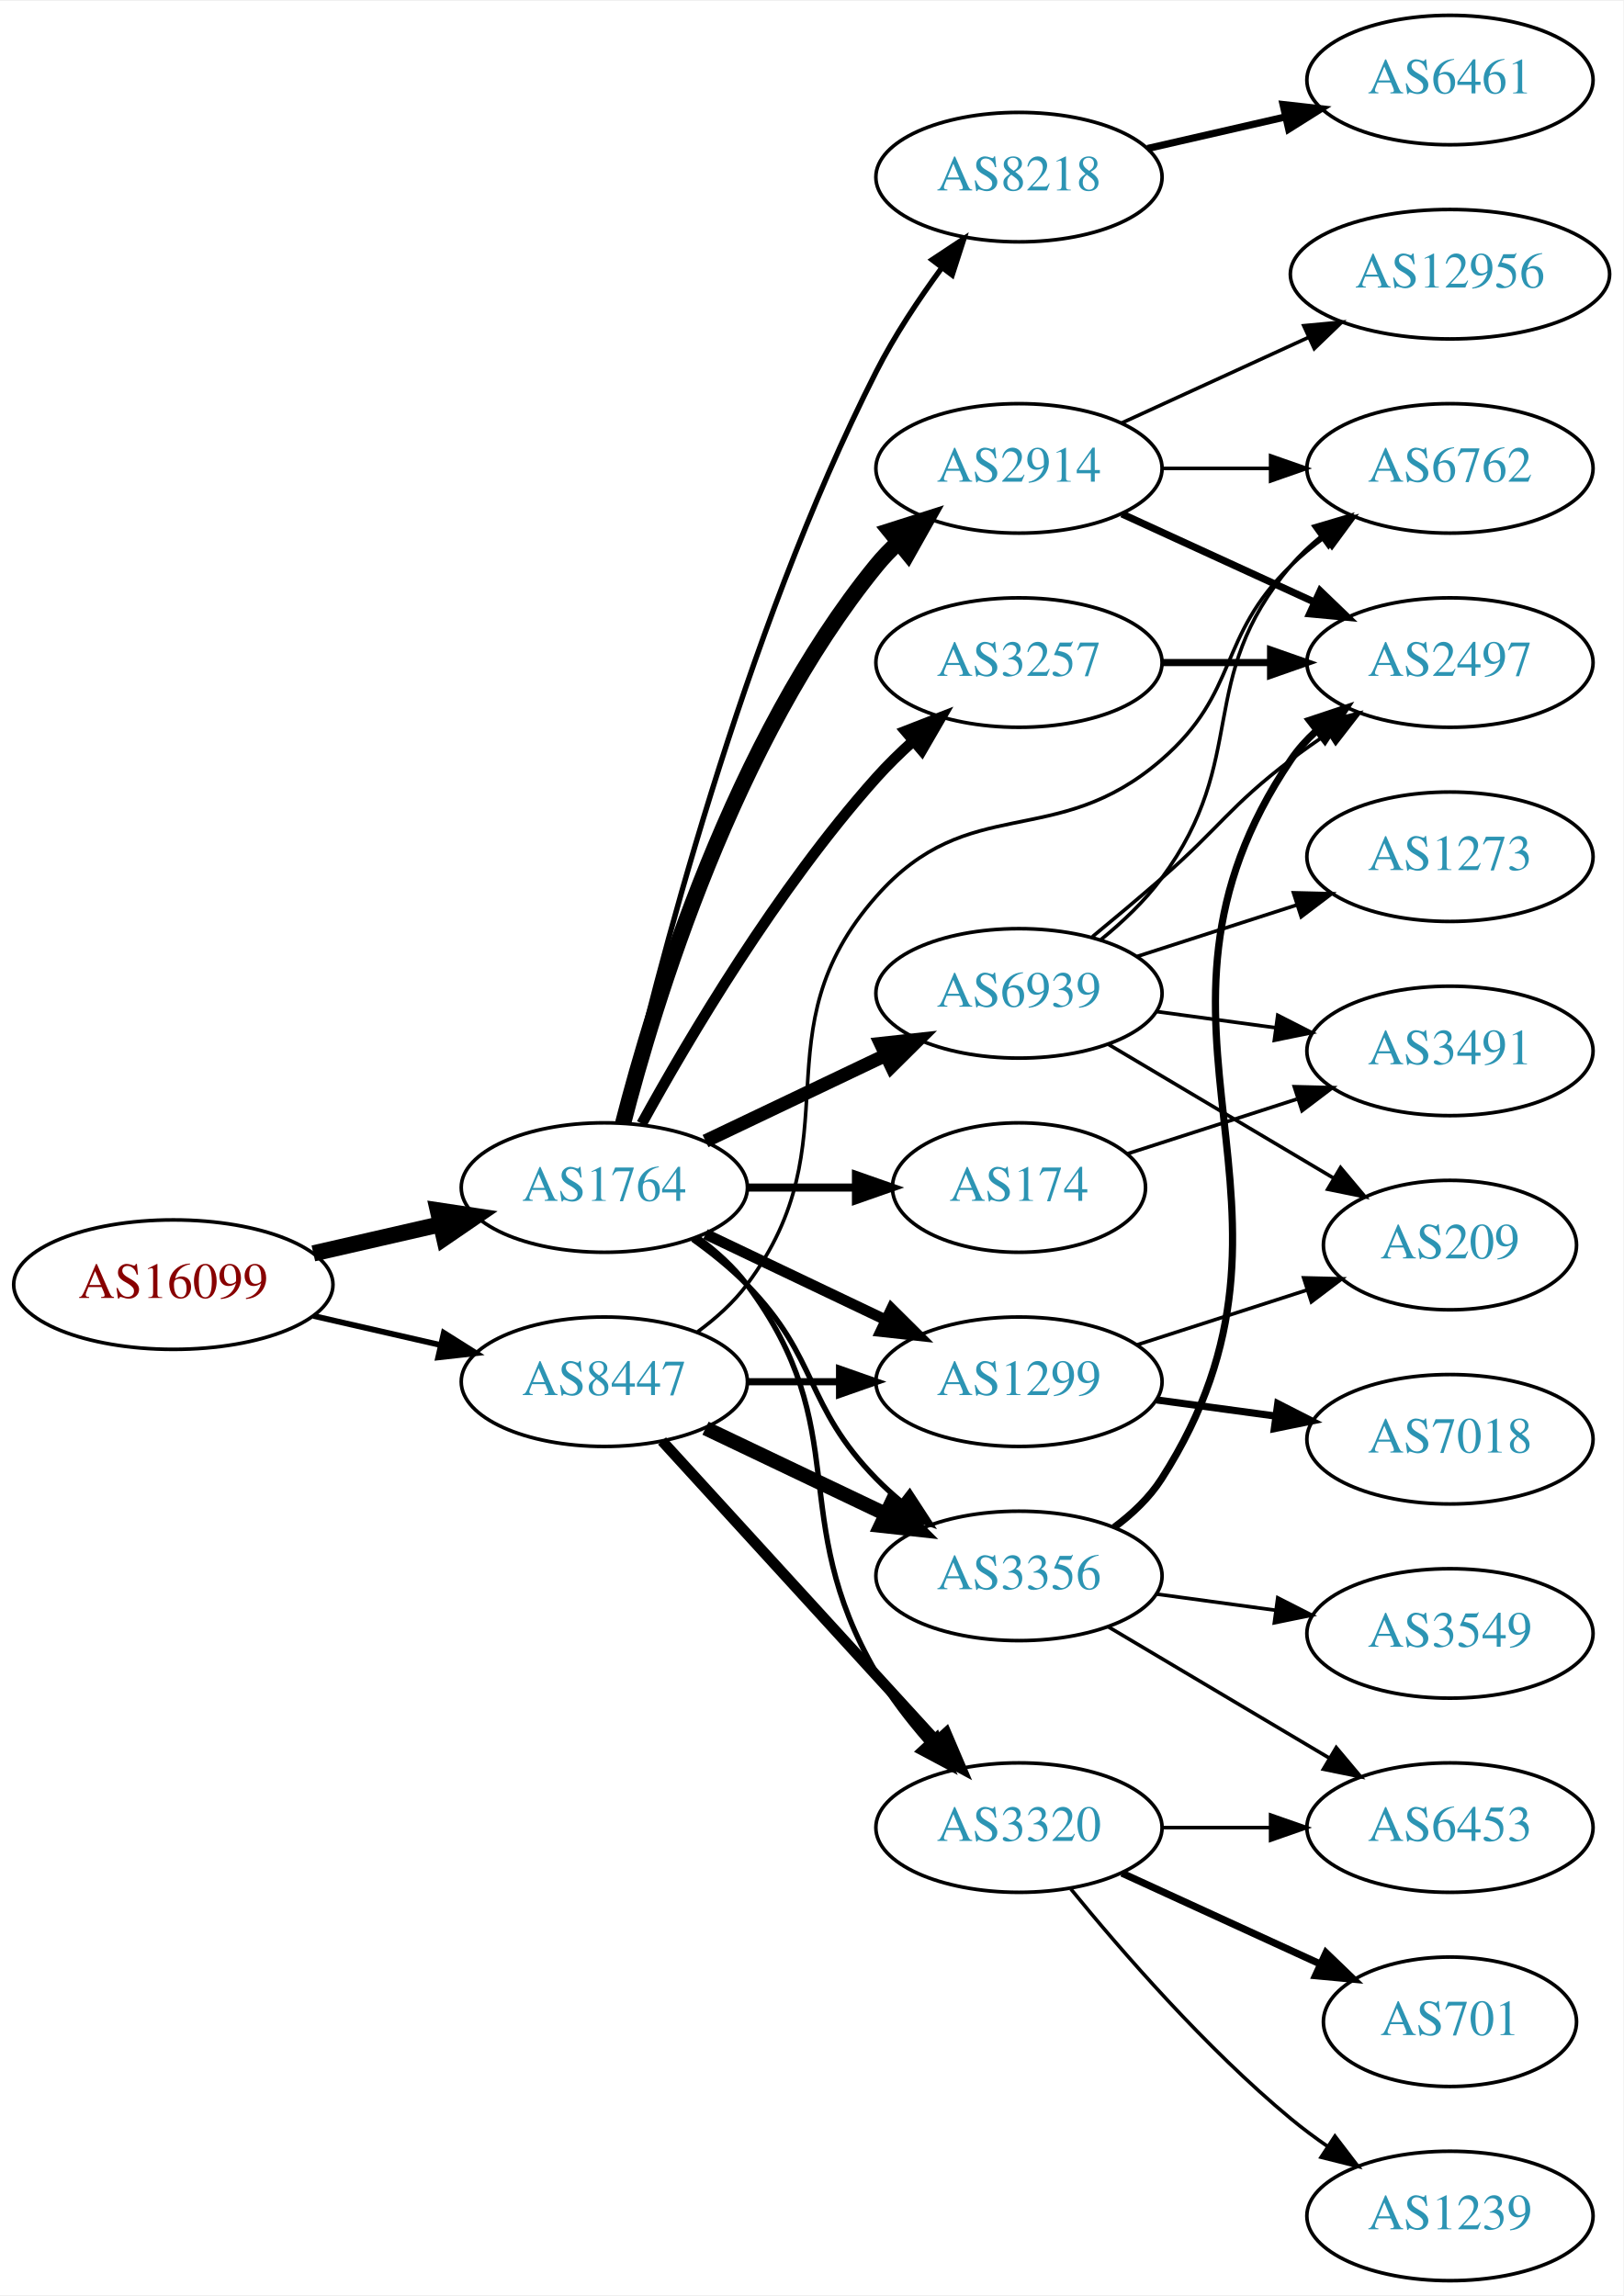
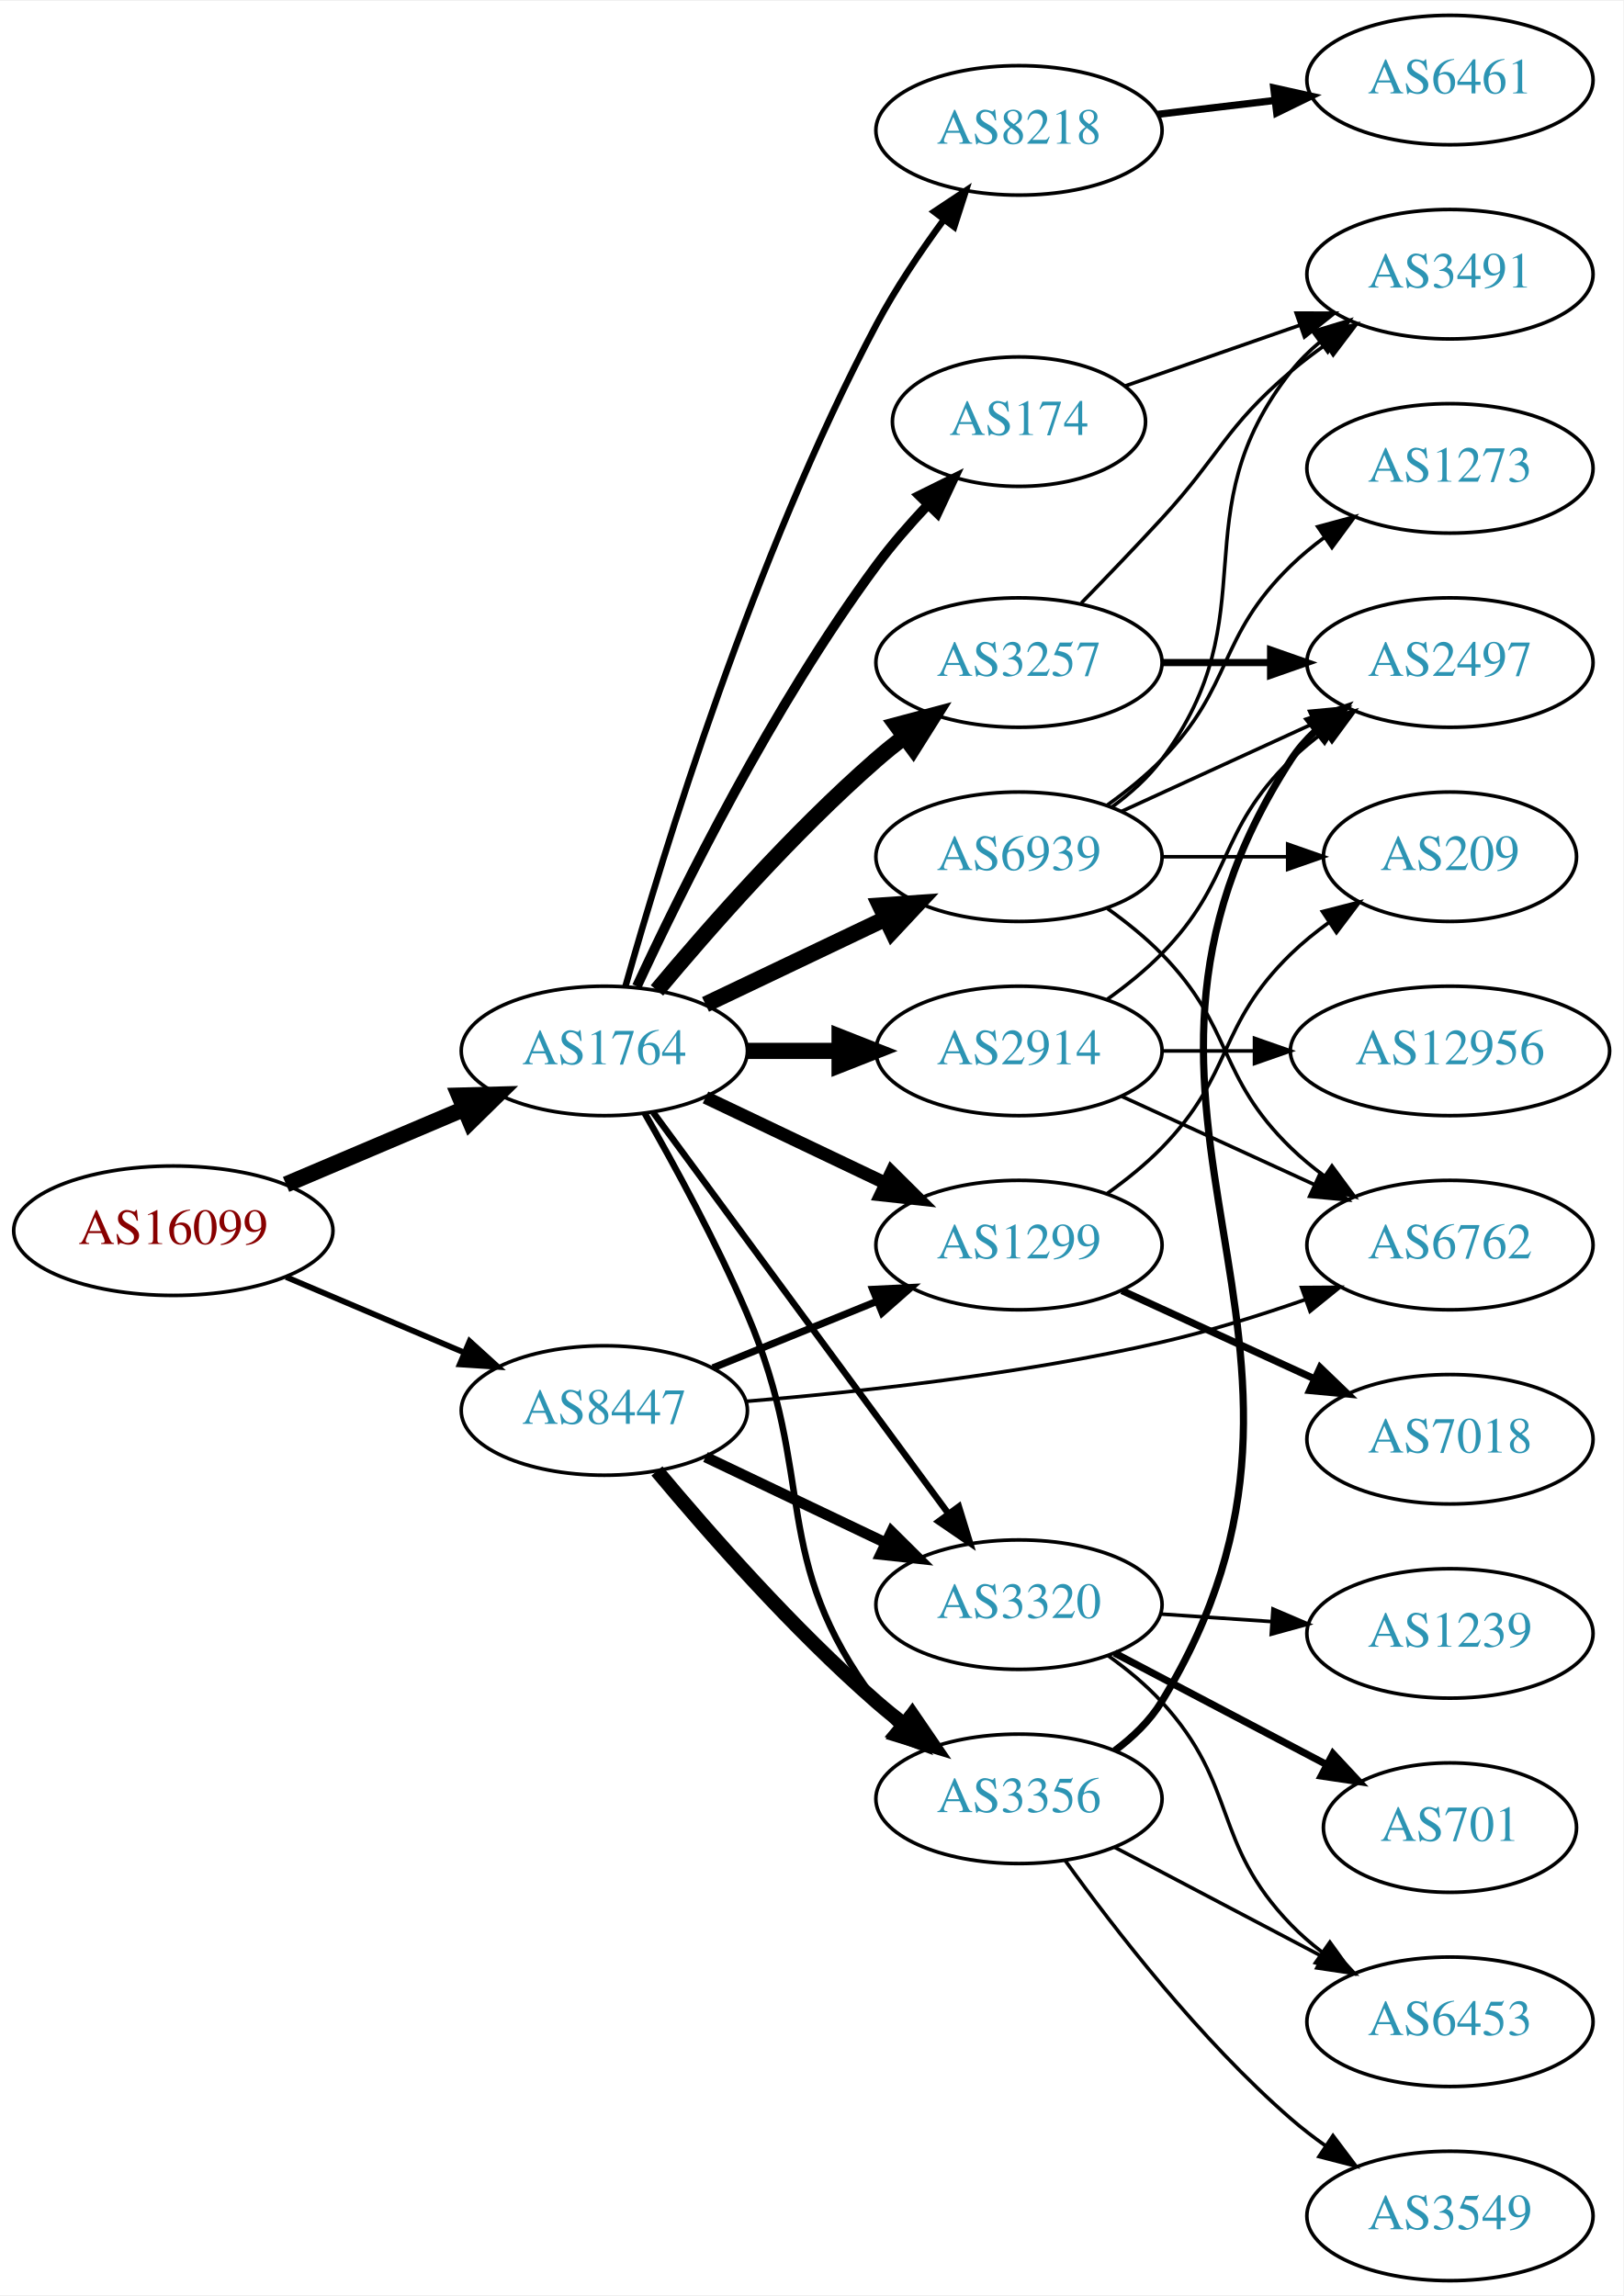
<svg xmlns="http://www.w3.org/2000/svg" xmlns:xlink="http://www.w3.org/1999/xlink" width="451pt" height="638pt" viewBox="0.00 0.00 451.37 638.00">
  <g id="graph0" class="graph" transform="scale(1 1) rotate(0) translate(4 634)">
    <polygon fill="white" stroke="none" points="-4,4 -4,-634 447.37,-634 447.37,4 -4,4" />
    <g id="node1" class="node">
      <g id="a_node1">
        <a xlink:href="/asn/16099" xlink:title="AS16099 ~ SOZVERS-NET [AT]">
-           <ellipse fill="#ffffff" stroke="black" cx="44.196" cy="-277" rx="44.393" ry="18" />
-           <text text-anchor="middle" x="44.196" y="-273.3" font-family="Times,serif" font-size="14.00" fill="#880000">AS16099</text>
+           <ellipse fill="#ffffff" stroke="black" cx="44.196" cy="-292" rx="44.393" ry="18" />
+           <text text-anchor="middle" x="44.196" y="-288.3" font-family="Times,serif" font-size="14.00" fill="#880000">AS16099</text>
        </a>
      </g>
    </g>
    <g id="node2" class="node">
      <g id="a_node2">
        <a xlink:href="/asn/1764" xlink:title="AS1764 ~ NEXTLAYER-AS [AT]">
-           <ellipse fill="#ffffff" stroke="black" cx="164.039" cy="-304" rx="39.794" ry="18" />
-           <text text-anchor="middle" x="164.039" y="-300.3" font-family="Times,serif" font-size="14.00" fill="#2c94b3">AS1764</text>
+           <ellipse fill="#ffffff" stroke="black" cx="164.039" cy="-342" rx="39.794" ry="18" />
+           <text text-anchor="middle" x="164.039" y="-338.3" font-family="Times,serif" font-size="14.00" fill="#2c94b3">AS1764</text>
        </a>
      </g>
    </g>
    <g id="edge1" class="edge">
-       <path fill="none" stroke="black" stroke-width="4.5" d="M83.131,-285.692C94.371,-288.267 106.784,-291.111 118.407,-293.774" />
-       <polygon fill="black" stroke="black" stroke-width="4.5" points="117.742,-297.661 128.369,-296.057 119.501,-289.985 117.742,-297.661" />
+       <path fill="none" stroke="black" stroke-width="4.5" d="M75.543,-304.876C90.566,-311.25 108.857,-319.011 124.824,-325.786" />
+       <polygon fill="black" stroke="black" stroke-width="4.5" points="123.672,-329.574 134.416,-329.856 126.748,-322.325 123.672,-329.574" />
    </g>
    <g id="node3" class="node">
      <g id="a_node3">
        <a xlink:href="/asn/8447" xlink:title="AS8447 ~ A1 Telekom Austria AG [AT]">
-           <ellipse fill="#ffffff" stroke="black" cx="164.039" cy="-250" rx="39.794" ry="18" />
-           <text text-anchor="middle" x="164.039" y="-246.3" font-family="Times,serif" font-size="14.00" fill="#2c94b3">AS8447</text>
+           <ellipse fill="#ffffff" stroke="black" cx="164.039" cy="-242" rx="39.794" ry="18" />
+           <text text-anchor="middle" x="164.039" y="-238.3" font-family="Times,serif" font-size="14.00" fill="#2c94b3">AS8447</text>
        </a>
      </g>
    </g>
    <g id="edge2" class="edge">
-       <path fill="none" stroke="black" stroke-width="1.607" d="M83.131,-268.308C94.371,-265.733 106.784,-262.889 118.407,-260.226" />
-       <polygon fill="black" stroke="black" stroke-width="1.607" points="119.403,-263.588 128.369,-257.943 117.84,-256.765 119.403,-263.588" />
+       <path fill="none" stroke="black" stroke-width="1.607" d="M75.543,-279.124C90.566,-272.75 108.857,-264.989 124.824,-258.214" />
+       <polygon fill="black" stroke="black" stroke-width="1.607" points="126.577,-261.272 134.416,-254.144 123.843,-254.828 126.577,-261.272" />
    </g>
    <g id="node4" class="node">
      <g id="a_node4">
-         <a xlink:href="/asn/174" xlink:title="AS174 ~ Cogent Communications [US]">
-           <ellipse fill="#ffffff" stroke="black" cx="279.332" cy="-304" rx="35.194" ry="18" />
-           <text text-anchor="middle" x="279.332" y="-300.3" font-family="Times,serif" font-size="14.00" fill="#2c94b3">AS174</text>
+         <a xlink:href="/asn/2914" xlink:title="AS2914 ~ NTT America, Inc. [US]">
+           <ellipse fill="#ffffff" stroke="black" cx="279.332" cy="-342" rx="39.794" ry="18" />
+           <text text-anchor="middle" x="279.332" y="-338.3" font-family="Times,serif" font-size="14.00" fill="#2c94b3">AS2914</text>
        </a>
      </g>
    </g>
    <g id="edge3" class="edge">
-       <path fill="none" stroke="black" stroke-width="2.25" d="M203.711,-304C213.416,-304 223.907,-304 233.87,-304" />
-       <polygon fill="black" stroke="black" stroke-width="2.25" points="234.006,-307.5 244.006,-304 234.006,-300.5 234.006,-307.5" />
+       <path fill="none" stroke="black" stroke-width="4.5" d="M203.711,-342C211.914,-342 220.678,-342 229.21,-342" />
+       <polygon fill="black" stroke="black" stroke-width="4.5" points="229.449,-345.938 239.449,-342 229.449,-338.063 229.449,-345.938" />
    </g>
    <g id="node5" class="node">
      <g id="a_node5">
-         <a xlink:href="/asn/2914" xlink:title="AS2914 ~ NTT America, Inc. [US]">
-           <ellipse fill="#ffffff" stroke="black" cx="279.332" cy="-504" rx="39.794" ry="18" />
-           <text text-anchor="middle" x="279.332" y="-500.3" font-family="Times,serif" font-size="14.00" fill="#2c94b3">AS2914</text>
+         <a xlink:href="/asn/3257" xlink:title="AS3257 ~ GTT [DE]">
+           <ellipse fill="#ffffff" stroke="black" cx="279.332" cy="-450" rx="39.794" ry="18" />
+           <text text-anchor="middle" x="279.332" y="-446.3" font-family="Times,serif" font-size="14.00" fill="#2c94b3">AS3257</text>
        </a>
      </g>
    </g>
    <g id="edge4" class="edge">
-       <path fill="none" stroke="black" stroke-width="4.5" d="M169.259,-321.905C177.849,-355.352 199.99,-428.329 239.685,-477 241.528,-479.26 243.606,-481.413 245.819,-483.446" />
-       <polygon fill="black" stroke="black" stroke-width="4.5" points="243.472,-486.613 253.712,-489.875 248.445,-480.507 243.472,-486.613" />
+       <path fill="none" stroke="black" stroke-width="4.5" d="M178.669,-358.817C192.951,-375.929 216.498,-402.745 239.685,-423 242.151,-425.154 244.789,-427.294 247.487,-429.372" />
+       <polygon fill="black" stroke="black" stroke-width="4.5" points="245.252,-432.616 255.641,-435.37 249.919,-426.273 245.252,-432.616" />
    </g>
    <g id="node6" class="node">
      <g id="a_node6">
        <a xlink:href="/asn/8218" xlink:title="AS8218 ~ legacy Neotelecoms [FR]">
-           <ellipse fill="#ffffff" stroke="black" cx="279.332" cy="-585" rx="39.794" ry="18" />
-           <text text-anchor="middle" x="279.332" y="-581.3" font-family="Times,serif" font-size="14.00" fill="#2c94b3">AS8218</text>
+           <ellipse fill="#ffffff" stroke="black" cx="279.332" cy="-598" rx="39.794" ry="18" />
+           <text text-anchor="middle" x="279.332" y="-594.3" font-family="Times,serif" font-size="14.00" fill="#2c94b3">AS8218</text>
        </a>
      </g>
    </g>
    <g id="edge5" class="edge">
-       <path fill="none" stroke="black" stroke-width="1.5" d="M169.006,-322.096C178.07,-361.53 202.432,-457.559 239.685,-531 244.692,-540.87 251.378,-550.931 257.78,-559.653" />
-       <polygon fill="black" stroke="black" stroke-width="1.5" points="255.182,-562.019 264.015,-567.87 260.759,-557.788 255.182,-562.019" />
+       <path fill="none" stroke="black" stroke-width="1.8" d="M169.916,-359.97C180.097,-396.101 205.53,-479.59 239.685,-544 245.006,-554.034 251.955,-564.342 258.491,-573.228" />
+       <polygon fill="black" stroke="black" stroke-width="1.8" points="255.739,-575.392 264.564,-581.255 261.322,-571.169 255.739,-575.392" />
    </g>
    <g id="node7" class="node">
      <g id="a_node7">
-         <a xlink:href="/asn/3257" xlink:title="AS3257 ~ GTT [DE]">
-           <ellipse fill="#ffffff" stroke="black" cx="279.332" cy="-450" rx="39.794" ry="18" />
-           <text text-anchor="middle" x="279.332" y="-446.3" font-family="Times,serif" font-size="14.00" fill="#2c94b3">AS3257</text>
+         <a xlink:href="/asn/174" xlink:title="AS174 ~ Cogent Communications [US]">
+           <ellipse fill="#ffffff" stroke="black" cx="279.332" cy="-517" rx="35.194" ry="18" />
+           <text text-anchor="middle" x="279.332" y="-513.3" font-family="Times,serif" font-size="14.00" fill="#2c94b3">AS174</text>
        </a>
      </g>
    </g>
    <g id="edge6" class="edge">
-       <path fill="none" stroke="black" stroke-width="3" d="M174.442,-321.747C187.342,-345.196 212.093,-387.135 239.685,-418 242.773,-421.454 246.246,-424.854 249.811,-428.074" />
-       <polygon fill="black" stroke="black" stroke-width="3" points="247.775,-430.938 257.647,-434.784 252.328,-425.621 247.775,-430.938" />
+       <path fill="none" stroke="black" stroke-width="2.7" d="M173.085,-359.935C185.484,-386.675 210.867,-438.021 239.685,-477 243.928,-482.738 248.942,-488.497 253.928,-493.787" />
+       <polygon fill="black" stroke="black" stroke-width="2.7" points="251.627,-496.44 261.121,-501.143 256.632,-491.546 251.627,-496.44" />
    </g>
    <g id="node8" class="node">
      <g id="a_node8">
        <a xlink:href="/asn/1299" xlink:title="AS1299 ~ Telia Carrier [EU]">
-           <ellipse fill="#ffffff" stroke="black" cx="279.332" cy="-250" rx="39.794" ry="18" />
-           <text text-anchor="middle" x="279.332" y="-246.3" font-family="Times,serif" font-size="14.00" fill="#2c94b3">AS1299</text>
+           <ellipse fill="#ffffff" stroke="black" cx="279.332" cy="-288" rx="39.794" ry="18" />
+           <text text-anchor="middle" x="279.332" y="-284.3" font-family="Times,serif" font-size="14.00" fill="#2c94b3">AS1299</text>
        </a>
      </g>
    </g>
    <g id="edge7" class="edge">
-       <path fill="none" stroke="black" stroke-width="3" d="M192.175,-291.066C207.169,-283.919 225.99,-274.948 242.213,-267.215" />
-       <polygon fill="black" stroke="black" stroke-width="3" points="243.895,-270.291 251.417,-262.829 240.884,-263.972 243.895,-270.291" />
+       <path fill="none" stroke="black" stroke-width="3.6" d="M192.175,-329.066C207.169,-321.919 225.99,-312.948 242.213,-305.215" />
+       <polygon fill="black" stroke="black" stroke-width="3.6" points="243.895,-308.291 251.417,-300.829 240.884,-301.972 243.895,-308.291" />
    </g>
    <g id="node9" class="node">
      <g id="a_node9">
        <a xlink:href="/asn/6939" xlink:title="AS6939 ~ Hurricane Electric LLC [US]">
-           <ellipse fill="#ffffff" stroke="black" cx="279.332" cy="-358" rx="39.794" ry="18" />
-           <text text-anchor="middle" x="279.332" y="-354.3" font-family="Times,serif" font-size="14.00" fill="#2c94b3">AS6939</text>
+           <ellipse fill="#ffffff" stroke="black" cx="279.332" cy="-396" rx="39.794" ry="18" />
+           <text text-anchor="middle" x="279.332" y="-392.3" font-family="Times,serif" font-size="14.00" fill="#2c94b3">AS6939</text>
        </a>
      </g>
    </g>
    <g id="edge8" class="edge">
-       <path fill="none" stroke="black" stroke-width="3.75" d="M192.175,-316.934C207.169,-324.081 225.99,-333.052 242.213,-340.785" />
-       <polygon fill="black" stroke="black" stroke-width="3.75" points="240.884,-344.028 251.417,-345.171 243.895,-337.709 240.884,-344.028" />
+       <path fill="none" stroke="black" stroke-width="4.5" d="M192.175,-354.934C207.169,-362.081 225.99,-371.052 242.213,-378.785" />
+       <polygon fill="black" stroke="black" stroke-width="4.5" points="240.695,-382.423 251.417,-383.171 244.084,-375.314 240.695,-382.423" />
    </g>
    <g id="node10" class="node">
      <g id="a_node10">
-         <a xlink:href="/asn/3356" xlink:title="AS3356 ~ Level 3 Parent, LLC [US]">
-           <ellipse fill="#ffffff" stroke="black" cx="279.332" cy="-196" rx="39.794" ry="18" />
-           <text text-anchor="middle" x="279.332" y="-192.3" font-family="Times,serif" font-size="14.00" fill="#2c94b3">AS3356</text>
+         <a xlink:href="/asn/3320" xlink:title="AS3320 ~ DTAG [DE]">
+           <ellipse fill="#ffffff" stroke="black" cx="279.332" cy="-188" rx="39.794" ry="18" />
+           <text text-anchor="middle" x="279.332" y="-184.3" font-family="Times,serif" font-size="14.00" fill="#2c94b3">AS3320</text>
        </a>
      </g>
    </g>
    <g id="edge9" class="edge">
-       <path fill="none" stroke="black" stroke-width="1.5" d="M188.633,-289.611C193.889,-285.852 199.22,-281.563 203.685,-277 223.858,-256.383 219.513,-243.617 239.685,-223 241.778,-220.861 244.061,-218.782 246.438,-216.79" />
-       <polygon fill="black" stroke="black" stroke-width="1.5" points="248.956,-219.268 254.738,-210.389 244.681,-213.725 248.956,-219.268" />
+       <path fill="none" stroke="black" stroke-width="1.8" d="M177.596,-324.931C197.502,-297.873 236.416,-244.976 259.619,-213.436" />
+       <polygon fill="black" stroke="black" stroke-width="1.8" points="262.612,-215.275 265.718,-205.146 256.973,-211.127 262.612,-215.275" />
    </g>
    <g id="node11" class="node">
      <g id="a_node11">
-         <a xlink:href="/asn/3320" xlink:title="AS3320 ~ DTAG [DE]">
-           <ellipse fill="#ffffff" stroke="black" cx="279.332" cy="-126" rx="39.794" ry="18" />
-           <text text-anchor="middle" x="279.332" y="-122.3" font-family="Times,serif" font-size="14.00" fill="#2c94b3">AS3320</text>
+         <a xlink:href="/asn/3356" xlink:title="AS3356 ~ Level 3 Parent, LLC [US]">
+           <ellipse fill="#ffffff" stroke="black" cx="279.332" cy="-134" rx="39.794" ry="18" />
+           <text text-anchor="middle" x="279.332" y="-130.3" font-family="Times,serif" font-size="14.00" fill="#2c94b3">AS3356</text>
        </a>
      </g>
    </g>
    <g id="edge10" class="edge">
-       <path fill="none" stroke="black" stroke-width="1.5" d="M189.969,-290.118C195.046,-286.389 199.964,-281.984 203.685,-277 233.957,-236.458 214.241,-212.733 239.685,-169 243.572,-162.32 248.617,-155.768 253.772,-149.871" />
-       <polygon fill="black" stroke="black" stroke-width="1.5" points="256.561,-152.01 260.77,-142.287 251.417,-147.262 256.561,-152.01" />
+       <path fill="none" stroke="black" stroke-width="1.8" d="M175.244,-324.697C183.567,-310.151 195.28,-288.644 203.685,-269 223.59,-222.483 209.414,-201.542 239.685,-161 241.43,-158.664 243.437,-156.455 245.6,-154.383" />
+       <polygon fill="black" stroke="black" stroke-width="1.8" points="247.96,-156.973 253.401,-147.882 243.478,-151.595 247.96,-156.973" />
+     </g>
+     <g id="edge18" class="edge">
+       <path fill="none" stroke="black" stroke-width="2" d="M194.214,-253.846C208.09,-259.48 224.867,-266.292 239.776,-272.346" />
+       <polygon fill="black" stroke="black" stroke-width="2" points="238.673,-275.675 249.255,-276.194 241.306,-269.189 238.673,-275.675" />
    </g>
    <g id="edge20" class="edge">
-       <path fill="none" stroke="black" stroke-width="2" d="M203.711,-250C211.914,-250 220.678,-250 229.21,-250" />
-       <polygon fill="black" stroke="black" stroke-width="2" points="229.449,-253.5 239.449,-250 229.449,-246.5 229.449,-253.5" />
-     </g>
-     <g id="edge17" class="edge">
-       <path fill="none" stroke="black" stroke-width="4" d="M192.175,-237.066C207.169,-229.919 225.99,-220.948 242.213,-213.215" />
-       <polygon fill="black" stroke="black" stroke-width="4" points="243.895,-216.291 251.417,-208.829 240.884,-209.972 243.895,-216.291" />
-     </g>
-     <g id="edge18" class="edge">
-       <path fill="none" stroke="black" stroke-width="3" d="M180.083,-233.534C199.636,-212.133 233.927,-174.602 256.383,-150.023" />
-       <polygon fill="black" stroke="black" stroke-width="3" points="259.064,-152.278 263.225,-142.534 253.896,-147.556 259.064,-152.278" />
-     </g>
-     <g id="node14" class="node">
-       <g id="a_node14">
+       <path fill="none" stroke="black" stroke-width="3" d="M192.175,-229.066C207.169,-221.919 225.99,-212.948 242.213,-205.215" />
+       <polygon fill="black" stroke="black" stroke-width="3" points="243.895,-208.291 251.417,-200.829 240.884,-201.972 243.895,-208.291" />
+     </g>
+     <g id="edge21" class="edge">
+       <path fill="none" stroke="black" stroke-width="4" d="M178.669,-225.183C192.951,-208.071 216.498,-181.255 239.685,-161 242.151,-158.846 244.789,-156.706 247.487,-154.628" />
+       <polygon fill="black" stroke="black" stroke-width="4" points="249.66,-157.375 255.641,-148.63 245.512,-151.736 249.66,-157.375" />
+     </g>
+     <g id="node16" class="node">
+       <g id="a_node16">
        <a xlink:href="/asn/6762" xlink:title="AS6762 ~ TELECOM ITALIA SPARKLE S.p.A. [IT]">
-           <ellipse fill="#ffffff" stroke="black" cx="399.174" cy="-504" rx="39.794" ry="18" />
-           <text text-anchor="middle" x="399.174" y="-500.3" font-family="Times,serif" font-size="14.00" fill="#2c94b3">AS6762</text>
+           <ellipse fill="#ffffff" stroke="black" cx="399.174" cy="-288" rx="39.794" ry="18" />
+           <text text-anchor="middle" x="399.174" y="-284.3" font-family="Times,serif" font-size="14.00" fill="#2c94b3">AS6762</text>
        </a>
      </g>
    </g>
    <g id="edge19" class="edge">
-       <path fill="none" stroke="black" d="M189.969,-263.882C195.046,-267.611 199.964,-272.016 203.685,-277 233.957,-317.542 206.215,-347.056 239.685,-385 265.536,-414.307 289.466,-397.384 318.978,-423 340.761,-441.908 334.285,-456.906 354.978,-477 357.823,-479.763 360.997,-482.386 364.297,-484.834" />
-       <polygon fill="black" stroke="black" points="362.414,-487.786 372.645,-490.538 366.363,-482.006 362.414,-487.786" />
-     </g>
-     <g id="node15" class="node">
-       <g id="a_node15">
-         <a xlink:href="/asn/3491" xlink:title="AS3491 ~ PCCW Global, Inc. [US]">
-           <ellipse fill="#ffffff" stroke="black" cx="399.174" cy="-342" rx="39.794" ry="18" />
-           <text text-anchor="middle" x="399.174" y="-338.3" font-family="Times,serif" font-size="14.00" fill="#2c94b3">AS3491</text>
-         </a>
-       </g>
-     </g>
-     <g id="edge14" class="edge">
-       <path fill="none" stroke="black" d="M309.461,-313.393C323.662,-317.973 340.997,-323.562 356.563,-328.582" />
-       <polygon fill="black" stroke="black" points="355.894,-332.044 366.486,-331.782 358.042,-325.381 355.894,-332.044" />
+       <path fill="none" stroke="black" d="M203.376,-244.53C234.753,-247.125 280.135,-252.082 318.978,-261 332.161,-264.027 346.23,-268.423 358.798,-272.793" />
+       <polygon fill="black" stroke="black" points="357.915,-276.194 368.509,-276.265 360.271,-269.603 357.915,-276.194" />
    </g>
    <g id="node12" class="node">
      <g id="a_node12">
-         <a xlink:href="/asn/12956" xlink:title="AS12956 ~ TELXIUS [ES]">
-           <ellipse fill="#ffffff" stroke="black" cx="399.174" cy="-558" rx="44.393" ry="18" />
-           <text text-anchor="middle" x="399.174" y="-554.3" font-family="Times,serif" font-size="14.00" fill="#2c94b3">AS12956</text>
-         </a>
-       </g>
-     </g>
-     <g id="edge11" class="edge">
-       <path fill="none" stroke="black" d="M307.96,-516.661C323.458,-523.762 343.025,-532.728 359.971,-540.494" />
-       <polygon fill="black" stroke="black" points="358.525,-543.681 369.074,-544.665 361.441,-537.317 358.525,-543.681" />
-     </g>
-     <g id="node13" class="node">
-       <g id="a_node13">
        <a xlink:href="/asn/2497" xlink:title="AS2497 ~ Internet Initiative Japan Inc. [JP]">
          <ellipse fill="#ffffff" stroke="black" cx="399.174" cy="-450" rx="39.794" ry="18" />
          <text text-anchor="middle" x="399.174" y="-446.3" font-family="Times,serif" font-size="14.00" fill="#2c94b3">AS2497</text>
        </a>
      </g>
    </g>
+     <g id="edge16" class="edge">
+       <path fill="none" stroke="black" d="M303.926,-356.389C309.182,-360.148 314.513,-364.437 318.978,-369 339.151,-389.617 334.285,-402.906 354.978,-423 357.823,-425.763 360.997,-428.386 364.297,-430.834" />
+       <polygon fill="black" stroke="black" points="362.414,-433.786 372.645,-436.538 366.363,-428.006 362.414,-433.786" />
+     </g>
+     <g id="node15" class="node">
+       <g id="a_node15">
+         <a xlink:href="/asn/12956" xlink:title="AS12956 ~ TELXIUS [ES]">
+           <ellipse fill="#ffffff" stroke="black" cx="399.174" cy="-342" rx="44.393" ry="18" />
+           <text text-anchor="middle" x="399.174" y="-338.3" font-family="Times,serif" font-size="14.00" fill="#2c94b3">AS12956</text>
+         </a>
+       </g>
+     </g>
+     <g id="edge14" class="edge">
+       <path fill="none" stroke="black" d="M319.244,-342C327.347,-342 336.022,-342 344.548,-342" />
+       <polygon fill="black" stroke="black" points="344.826,-345.5 354.826,-342 344.826,-338.5 344.826,-345.5" />
+     </g>
+     <g id="edge15" class="edge">
+       <path fill="none" stroke="black" d="M307.96,-329.339C323.917,-322.027 344.188,-312.739 361.471,-304.819" />
+       <polygon fill="black" stroke="black" points="363.085,-307.929 370.718,-300.581 360.169,-301.565 363.085,-307.929" />
+     </g>
+     <g id="edge11" class="edge">
+       <path fill="none" stroke="black" stroke-width="2" d="M319.244,-450C328.798,-450 339.147,-450 349.11,-450" />
+       <polygon fill="black" stroke="black" stroke-width="2" points="349.302,-453.5 359.302,-450 349.302,-446.5 349.302,-453.5" />
+     </g>
+     <g id="node13" class="node">
+       <g id="a_node13">
+         <a xlink:href="/asn/3491" xlink:title="AS3491 ~ PCCW Global, Inc. [US]">
+           <ellipse fill="#ffffff" stroke="black" cx="399.174" cy="-558" rx="39.794" ry="18" />
+           <text text-anchor="middle" x="399.174" y="-554.3" font-family="Times,serif" font-size="14.00" fill="#2c94b3">AS3491</text>
+         </a>
+       </g>
+     </g>
    <g id="edge12" class="edge">
-       <path fill="none" stroke="black" stroke-width="2" d="M307.96,-491.339C323.917,-484.027 344.188,-474.739 361.471,-466.819" />
-       <polygon fill="black" stroke="black" stroke-width="2" points="363.085,-469.929 370.718,-462.581 360.169,-463.565 363.085,-469.929" />
-     </g>
-     <g id="edge13" class="edge">
-       <path fill="none" stroke="black" d="M319.244,-504C328.798,-504 339.147,-504 349.11,-504" />
-       <polygon fill="black" stroke="black" points="349.302,-507.5 359.302,-504 349.302,-500.5 349.302,-507.5" />
-     </g>
-     <g id="node16" class="node">
-       <g id="a_node16">
+       <path fill="none" stroke="black" d="M296.682,-466.568C303.634,-473.704 311.782,-482.188 318.978,-490 335.408,-507.836 336.5,-515.296 354.978,-531 358,-533.568 361.289,-536.065 364.658,-538.437" />
+       <polygon fill="black" stroke="black" points="362.828,-541.423 373.093,-544.045 366.703,-535.594 362.828,-541.423" />
+     </g>
+     <g id="node14" class="node">
+       <g id="a_node14">
        <a xlink:href="/asn/6461" xlink:title="AS6461 ~ Zayo Bandwidth [US]">
          <ellipse fill="#ffffff" stroke="black" cx="399.174" cy="-612" rx="39.794" ry="18" />
          <text text-anchor="middle" x="399.174" y="-608.3" font-family="Times,serif" font-size="14.00" fill="#2c94b3">AS6461</text>
        </a>
      </g>
    </g>
-     <g id="edge15" class="edge">
-       <path fill="none" stroke="black" stroke-width="2" d="M315.051,-592.955C327.051,-595.704 340.672,-598.825 353.364,-601.733" />
-       <polygon fill="black" stroke="black" stroke-width="2" points="352.767,-605.187 363.296,-604.009 354.33,-598.364 352.767,-605.187" />
-     </g>
-     <g id="edge16" class="edge">
-       <path fill="none" stroke="black" stroke-width="2" d="M319.244,-450C328.798,-450 339.147,-450 349.11,-450" />
-       <polygon fill="black" stroke="black" stroke-width="2" points="349.302,-453.5 359.302,-450 349.302,-446.5 349.302,-453.5" />
-     </g>
-     <g id="node21" class="node">
-       <g id="a_node21">
+     <g id="edge13" class="edge">
+       <path fill="none" stroke="black" stroke-width="2" d="M317.942,-602.468C328.253,-603.693 339.57,-605.038 350.37,-606.321" />
+       <polygon fill="black" stroke="black" stroke-width="2" points="350.174,-609.822 360.517,-607.526 351,-602.871 350.174,-609.822" />
+     </g>
+     <g id="edge17" class="edge">
+       <path fill="none" stroke="black" d="M308.858,-526.925C323.412,-531.988 341.372,-538.237 357.362,-543.8" />
+       <polygon fill="black" stroke="black" points="356.42,-547.179 367.015,-547.159 358.72,-540.567 356.42,-547.179" />
+     </g>
+     <g id="node17" class="node">
+       <g id="a_node17">
        <a xlink:href="/asn/7018" xlink:title="AS7018 ~ AT&amp;T Services, Inc. [US]">
          <ellipse fill="#ffffff" stroke="black" cx="399.174" cy="-234" rx="39.794" ry="18" />
          <text text-anchor="middle" x="399.174" y="-230.3" font-family="Times,serif" font-size="14.00" fill="#2c94b3">AS7018</text>
        </a>
      </g>
    </g>
-     <g id="edge27" class="edge">
-       <path fill="none" stroke="black" stroke-width="2" d="M317.618,-244.938C328.149,-243.508 339.752,-241.932 350.792,-240.433" />
-       <polygon fill="black" stroke="black" stroke-width="2" points="351.288,-243.898 360.726,-239.084 350.346,-236.962 351.288,-243.898" />
-     </g>
-     <g id="node22" class="node">
-       <g id="a_node22">
+     <g id="edge22" class="edge">
+       <path fill="none" stroke="black" stroke-width="2" d="M307.96,-275.339C323.917,-268.027 344.188,-258.739 361.471,-250.819" />
+       <polygon fill="black" stroke="black" stroke-width="2" points="363.085,-253.929 370.718,-246.581 360.169,-247.565 363.085,-253.929" />
+     </g>
+     <g id="node18" class="node">
+       <g id="a_node18">
        <a xlink:href="/asn/209" xlink:title="AS209 ~ CenturyLink Communications, LLC [US]">
-           <ellipse fill="#ffffff" stroke="black" cx="399.174" cy="-288" rx="35.194" ry="18" />
-           <text text-anchor="middle" x="399.174" y="-284.3" font-family="Times,serif" font-size="14.00" fill="#2c94b3">AS209</text>
-         </a>
-       </g>
-     </g>
-     <g id="edge28" class="edge">
-       <path fill="none" stroke="black" d="M312.221,-260.283C326.759,-264.971 344.1,-270.563 359.386,-275.492" />
-       <polygon fill="black" stroke="black" points="358.493,-278.882 369.085,-278.62 360.641,-272.22 358.493,-278.882" />
-     </g>
-     <g id="edge29" class="edge">
-       <path fill="none" stroke="black" d="M299.756,-373.763C305.954,-378.877 312.805,-384.621 318.978,-390 335.342,-404.259 337.703,-409.859 354.978,-423 358.304,-425.53 361.874,-428.046 365.484,-430.466" />
-       <polygon fill="black" stroke="black" points="363.589,-433.409 373.885,-435.904 367.392,-427.532 363.589,-433.409" />
+           <ellipse fill="#ffffff" stroke="black" cx="399.174" cy="-396" rx="35.194" ry="18" />
+           <text text-anchor="middle" x="399.174" y="-392.3" font-family="Times,serif" font-size="14.00" fill="#2c94b3">AS209</text>
+         </a>
+       </g>
+     </g>
+     <g id="edge23" class="edge">
+       <path fill="none" stroke="black" d="M303.926,-302.389C309.182,-306.148 314.513,-310.437 318.978,-315 339.151,-335.617 334.285,-348.906 354.978,-369 358.206,-372.134 361.857,-375.089 365.635,-377.812" />
+       <polygon fill="black" stroke="black" points="363.732,-380.75 373.995,-383.383 367.614,-374.925 363.732,-380.75" />
+     </g>
+     <g id="edge32" class="edge">
+       <path fill="none" stroke="black" d="M307.96,-408.661C323.917,-415.973 344.188,-425.261 361.471,-433.181" />
+       <polygon fill="black" stroke="black" points="360.169,-436.435 370.718,-437.419 363.085,-430.071 360.169,-436.435" />
+     </g>
+     <g id="edge30" class="edge">
+       <path fill="none" stroke="black" d="M305.262,-409.882C310.338,-413.611 315.256,-418.016 318.978,-423 349.249,-463.542 323.679,-491.246 354.978,-531 357.303,-533.953 360.047,-536.67 363.006,-539.147" />
+       <polygon fill="black" stroke="black" points="361.065,-542.064 371.203,-545.145 365.199,-536.415 361.065,-542.064" />
    </g>
    <g id="edge31" class="edge">
-       <path fill="none" stroke="black" d="M302.135,-372.959C308.164,-377.864 314.323,-383.692 318.978,-390 343.826,-423.67 327.948,-445.055 354.978,-477 357.406,-479.869 360.218,-482.53 363.22,-484.972" />
-       <polygon fill="black" stroke="black" points="361.317,-487.915 371.477,-490.921 365.409,-482.236 361.317,-487.915" />
-     </g>
-     <g id="edge30" class="edge">
-       <path fill="none" stroke="black" d="M317.618,-352.938C328.149,-351.508 339.752,-349.932 350.792,-348.433" />
-       <polygon fill="black" stroke="black" points="351.288,-351.898 360.726,-347.084 350.346,-344.962 351.288,-351.898" />
-     </g>
-     <g id="edge32" class="edge">
-       <path fill="none" stroke="black" d="M304.179,-343.834C322.259,-333.095 347.265,-318.24 366.941,-306.553" />
-       <polygon fill="black" stroke="black" points="368.752,-309.548 375.562,-301.432 365.177,-303.53 368.752,-309.548" />
+       <path fill="none" stroke="black" d="M303.926,-381.611C309.182,-377.852 314.513,-373.563 318.978,-369 339.151,-348.383 334.285,-335.094 354.978,-315 357.823,-312.237 360.997,-309.614 364.297,-307.166" />
+       <polygon fill="black" stroke="black" points="366.363,-309.994 372.645,-301.462 362.414,-304.214 366.363,-309.994" />
+     </g>
+     <g id="edge33" class="edge">
+       <path fill="none" stroke="black" d="M319.244,-396C330.331,-396 342.491,-396 353.873,-396" />
+       <polygon fill="black" stroke="black" points="354.055,-399.5 364.055,-396 354.055,-392.5 354.055,-399.5" />
    </g>
    <g id="node23" class="node">
      <g id="a_node23">
        <a xlink:href="/asn/1273" xlink:title="AS1273 ~ Vodafone Group PLC [EU]">
-           <ellipse fill="#ffffff" stroke="black" cx="399.174" cy="-396" rx="39.794" ry="18" />
-           <text text-anchor="middle" x="399.174" y="-392.3" font-family="Times,serif" font-size="14.00" fill="#2c94b3">AS1273</text>
-         </a>
-       </g>
-     </g>
-     <g id="edge33" class="edge">
-       <path fill="none" stroke="black" d="M312.221,-368.283C325.846,-372.677 341.932,-377.864 356.481,-382.555" />
-       <polygon fill="black" stroke="black" points="355.667,-385.97 366.259,-385.708 357.816,-379.308 355.667,-385.97" />
-     </g>
-     <g id="edge22" class="edge">
-       <path fill="none" stroke="black" stroke-width="2" d="M305.807,-209.504C310.855,-213.254 315.624,-217.762 318.978,-223 367.681,-299.061 304.345,-348.21 354.978,-423 356.912,-425.856 359.259,-428.469 361.848,-430.845" />
-       <polygon fill="black" stroke="black" stroke-width="2" points="360.12,-433.933 370.174,-437.277 364.4,-428.394 360.12,-433.933" />
-     </g>
-     <g id="node17" class="node">
-       <g id="a_node17">
-         <a xlink:href="/asn/3549" xlink:title="AS3549 ~ Level 3 Parent, LLC [US]">
-           <ellipse fill="#ffffff" stroke="black" cx="399.174" cy="-180" rx="39.794" ry="18" />
-           <text text-anchor="middle" x="399.174" y="-176.3" font-family="Times,serif" font-size="14.00" fill="#2c94b3">AS3549</text>
-         </a>
-       </g>
-     </g>
-     <g id="edge21" class="edge">
-       <path fill="none" stroke="black" d="M317.618,-190.938C328.149,-189.508 339.752,-187.932 350.792,-186.433" />
-       <polygon fill="black" stroke="black" points="351.288,-189.898 360.726,-185.084 350.346,-182.962 351.288,-189.898" />
-     </g>
-     <g id="node18" class="node">
-       <g id="a_node18">
-         <a xlink:href="/asn/6453" xlink:title="AS6453 ~ TATA COMMUNICATIONS (AMERICA) INC [US]">
-           <ellipse fill="#ffffff" stroke="black" cx="399.174" cy="-126" rx="39.794" ry="18" />
-           <text text-anchor="middle" x="399.174" y="-122.3" font-family="Times,serif" font-size="14.00" fill="#2c94b3">AS6453</text>
-         </a>
-       </g>
-     </g>
-     <g id="edge23" class="edge">
-       <path fill="none" stroke="black" d="M304.179,-181.834C321.829,-171.35 346.08,-156.944 365.529,-145.392" />
-       <polygon fill="black" stroke="black" points="367.552,-148.261 374.362,-140.144 363.977,-142.242 367.552,-148.261" />
-     </g>
-     <g id="edge26" class="edge">
-       <path fill="none" stroke="black" d="M319.244,-126C328.798,-126 339.147,-126 349.11,-126" />
-       <polygon fill="black" stroke="black" points="349.302,-129.5 359.302,-126 349.302,-122.5 349.302,-129.5" />
+           <ellipse fill="#ffffff" stroke="black" cx="399.174" cy="-504" rx="39.794" ry="18" />
+           <text text-anchor="middle" x="399.174" y="-500.3" font-family="Times,serif" font-size="14.00" fill="#2c94b3">AS1273</text>
+         </a>
+       </g>
+     </g>
+     <g id="edge34" class="edge">
+       <path fill="none" stroke="black" d="M303.926,-410.389C309.182,-414.148 314.513,-418.437 318.978,-423 339.151,-443.617 334.285,-456.906 354.978,-477 357.823,-479.763 360.997,-482.386 364.297,-484.834" />
+       <polygon fill="black" stroke="black" points="362.414,-487.786 372.645,-490.538 366.363,-482.006 362.414,-487.786" />
    </g>
    <g id="node19" class="node">
      <g id="a_node19">
        <a xlink:href="/asn/701" xlink:title="AS701 ~ UUNET [US]">
-           <ellipse fill="#ffffff" stroke="black" cx="399.174" cy="-72" rx="35.194" ry="18" />
-           <text text-anchor="middle" x="399.174" y="-68.3" font-family="Times,serif" font-size="14.00" fill="#2c94b3">AS701</text>
+           <ellipse fill="#ffffff" stroke="black" cx="399.174" cy="-126" rx="35.194" ry="18" />
+           <text text-anchor="middle" x="399.174" y="-122.3" font-family="Times,serif" font-size="14.00" fill="#2c94b3">AS701</text>
        </a>
      </g>
    </g>
    <g id="edge24" class="edge">
-       <path fill="none" stroke="black" stroke-width="2" d="M307.96,-113.339C324.377,-105.817 345.358,-96.202 362.955,-88.139" />
-       <polygon fill="black" stroke="black" stroke-width="2" points="364.7,-91.189 372.332,-83.842 361.783,-84.826 364.7,-91.189" />
+       <path fill="none" stroke="black" stroke-width="2" d="M305.902,-174.547C323.158,-165.468 346.106,-153.394 364.8,-143.559" />
+       <polygon fill="black" stroke="black" stroke-width="2" points="366.642,-146.545 373.862,-138.791 363.383,-140.35 366.642,-146.545" />
    </g>
    <g id="node20" class="node">
      <g id="a_node20">
        <a xlink:href="/asn/1239" xlink:title="AS1239 ~ Sprint [US]">
+           <ellipse fill="#ffffff" stroke="black" cx="399.174" cy="-180" rx="39.794" ry="18" />
+           <text text-anchor="middle" x="399.174" y="-176.3" font-family="Times,serif" font-size="14.00" fill="#2c94b3">AS1239</text>
+         </a>
+       </g>
+     </g>
+     <g id="edge25" class="edge">
+       <path fill="none" stroke="black" d="M318.592,-185.403C328.471,-184.732 339.237,-184.001 349.567,-183.3" />
+       <polygon fill="black" stroke="black" points="349.963,-186.781 359.703,-182.612 349.489,-179.797 349.963,-186.781" />
+     </g>
+     <g id="node21" class="node">
+       <g id="a_node21">
+         <a xlink:href="/asn/6453" xlink:title="AS6453 ~ TATA COMMUNICATIONS (AMERICA) INC [US]">
+           <ellipse fill="#ffffff" stroke="black" cx="399.174" cy="-72" rx="39.794" ry="18" />
+           <text text-anchor="middle" x="399.174" y="-68.3" font-family="Times,serif" font-size="14.00" fill="#2c94b3">AS6453</text>
+         </a>
+       </g>
+     </g>
+     <g id="edge26" class="edge">
+       <path fill="none" stroke="black" d="M304.134,-173.808C309.381,-170.041 314.657,-165.699 318.978,-161 340.546,-137.545 332.817,-121.895 354.978,-99 357.592,-96.299 360.529,-93.751 363.609,-91.379" />
+       <polygon fill="black" stroke="black" points="365.785,-94.129 371.974,-85.529 361.773,-88.392 365.785,-94.129" />
+     </g>
+     <g id="edge28" class="edge">
+       <path fill="none" stroke="black" stroke-width="2" d="M305.97,-147.403C311.009,-151.157 315.733,-155.693 318.978,-161 380.29,-261.28 291.12,-324.321 354.978,-423 356.852,-425.896 359.157,-428.536 361.719,-430.931" />
+       <polygon fill="black" stroke="black" stroke-width="2" points="359.963,-434 370,-437.392 364.269,-428.481 359.963,-434" />
+     </g>
+     <g id="edge29" class="edge">
+       <path fill="none" stroke="black" d="M305.902,-120.547C322.811,-111.65 345.184,-99.879 363.665,-90.156" />
+       <polygon fill="black" stroke="black" points="365.434,-93.18 372.654,-85.427 362.174,-86.986 365.434,-93.18" />
+     </g>
+     <g id="node22" class="node">
+       <g id="a_node22">
+         <a xlink:href="/asn/3549" xlink:title="AS3549 ~ Level 3 Parent, LLC [US]">
          <ellipse fill="#ffffff" stroke="black" cx="399.174" cy="-18" rx="39.794" ry="18" />
-           <text text-anchor="middle" x="399.174" y="-14.3" font-family="Times,serif" font-size="14.00" fill="#2c94b3">AS1239</text>
-         </a>
-       </g>
-     </g>
-     <g id="edge25" class="edge">
-       <path fill="none" stroke="black" d="M293.751,-108.935C307.865,-91.625 331.28,-64.655 354.978,-45 358.194,-42.332 361.695,-39.73 365.265,-37.259" />
-       <polygon fill="black" stroke="black" points="367.189,-40.183 373.622,-31.764 363.343,-34.334 367.189,-40.183" />
+           <text text-anchor="middle" x="399.174" y="-14.3" font-family="Times,serif" font-size="14.00" fill="#2c94b3">AS3549</text>
+         </a>
+       </g>
+     </g>
+     <g id="edge27" class="edge">
+       <path fill="none" stroke="black" d="M292.156,-116.879C305.83,-97.868 329.717,-66.967 354.978,-45 357.971,-42.398 361.24,-39.879 364.598,-37.493" />
+       <polygon fill="black" stroke="black" points="366.647,-40.334 373.019,-31.869 362.759,-34.513 366.647,-40.334" />
    </g>
  </g>
</svg>
